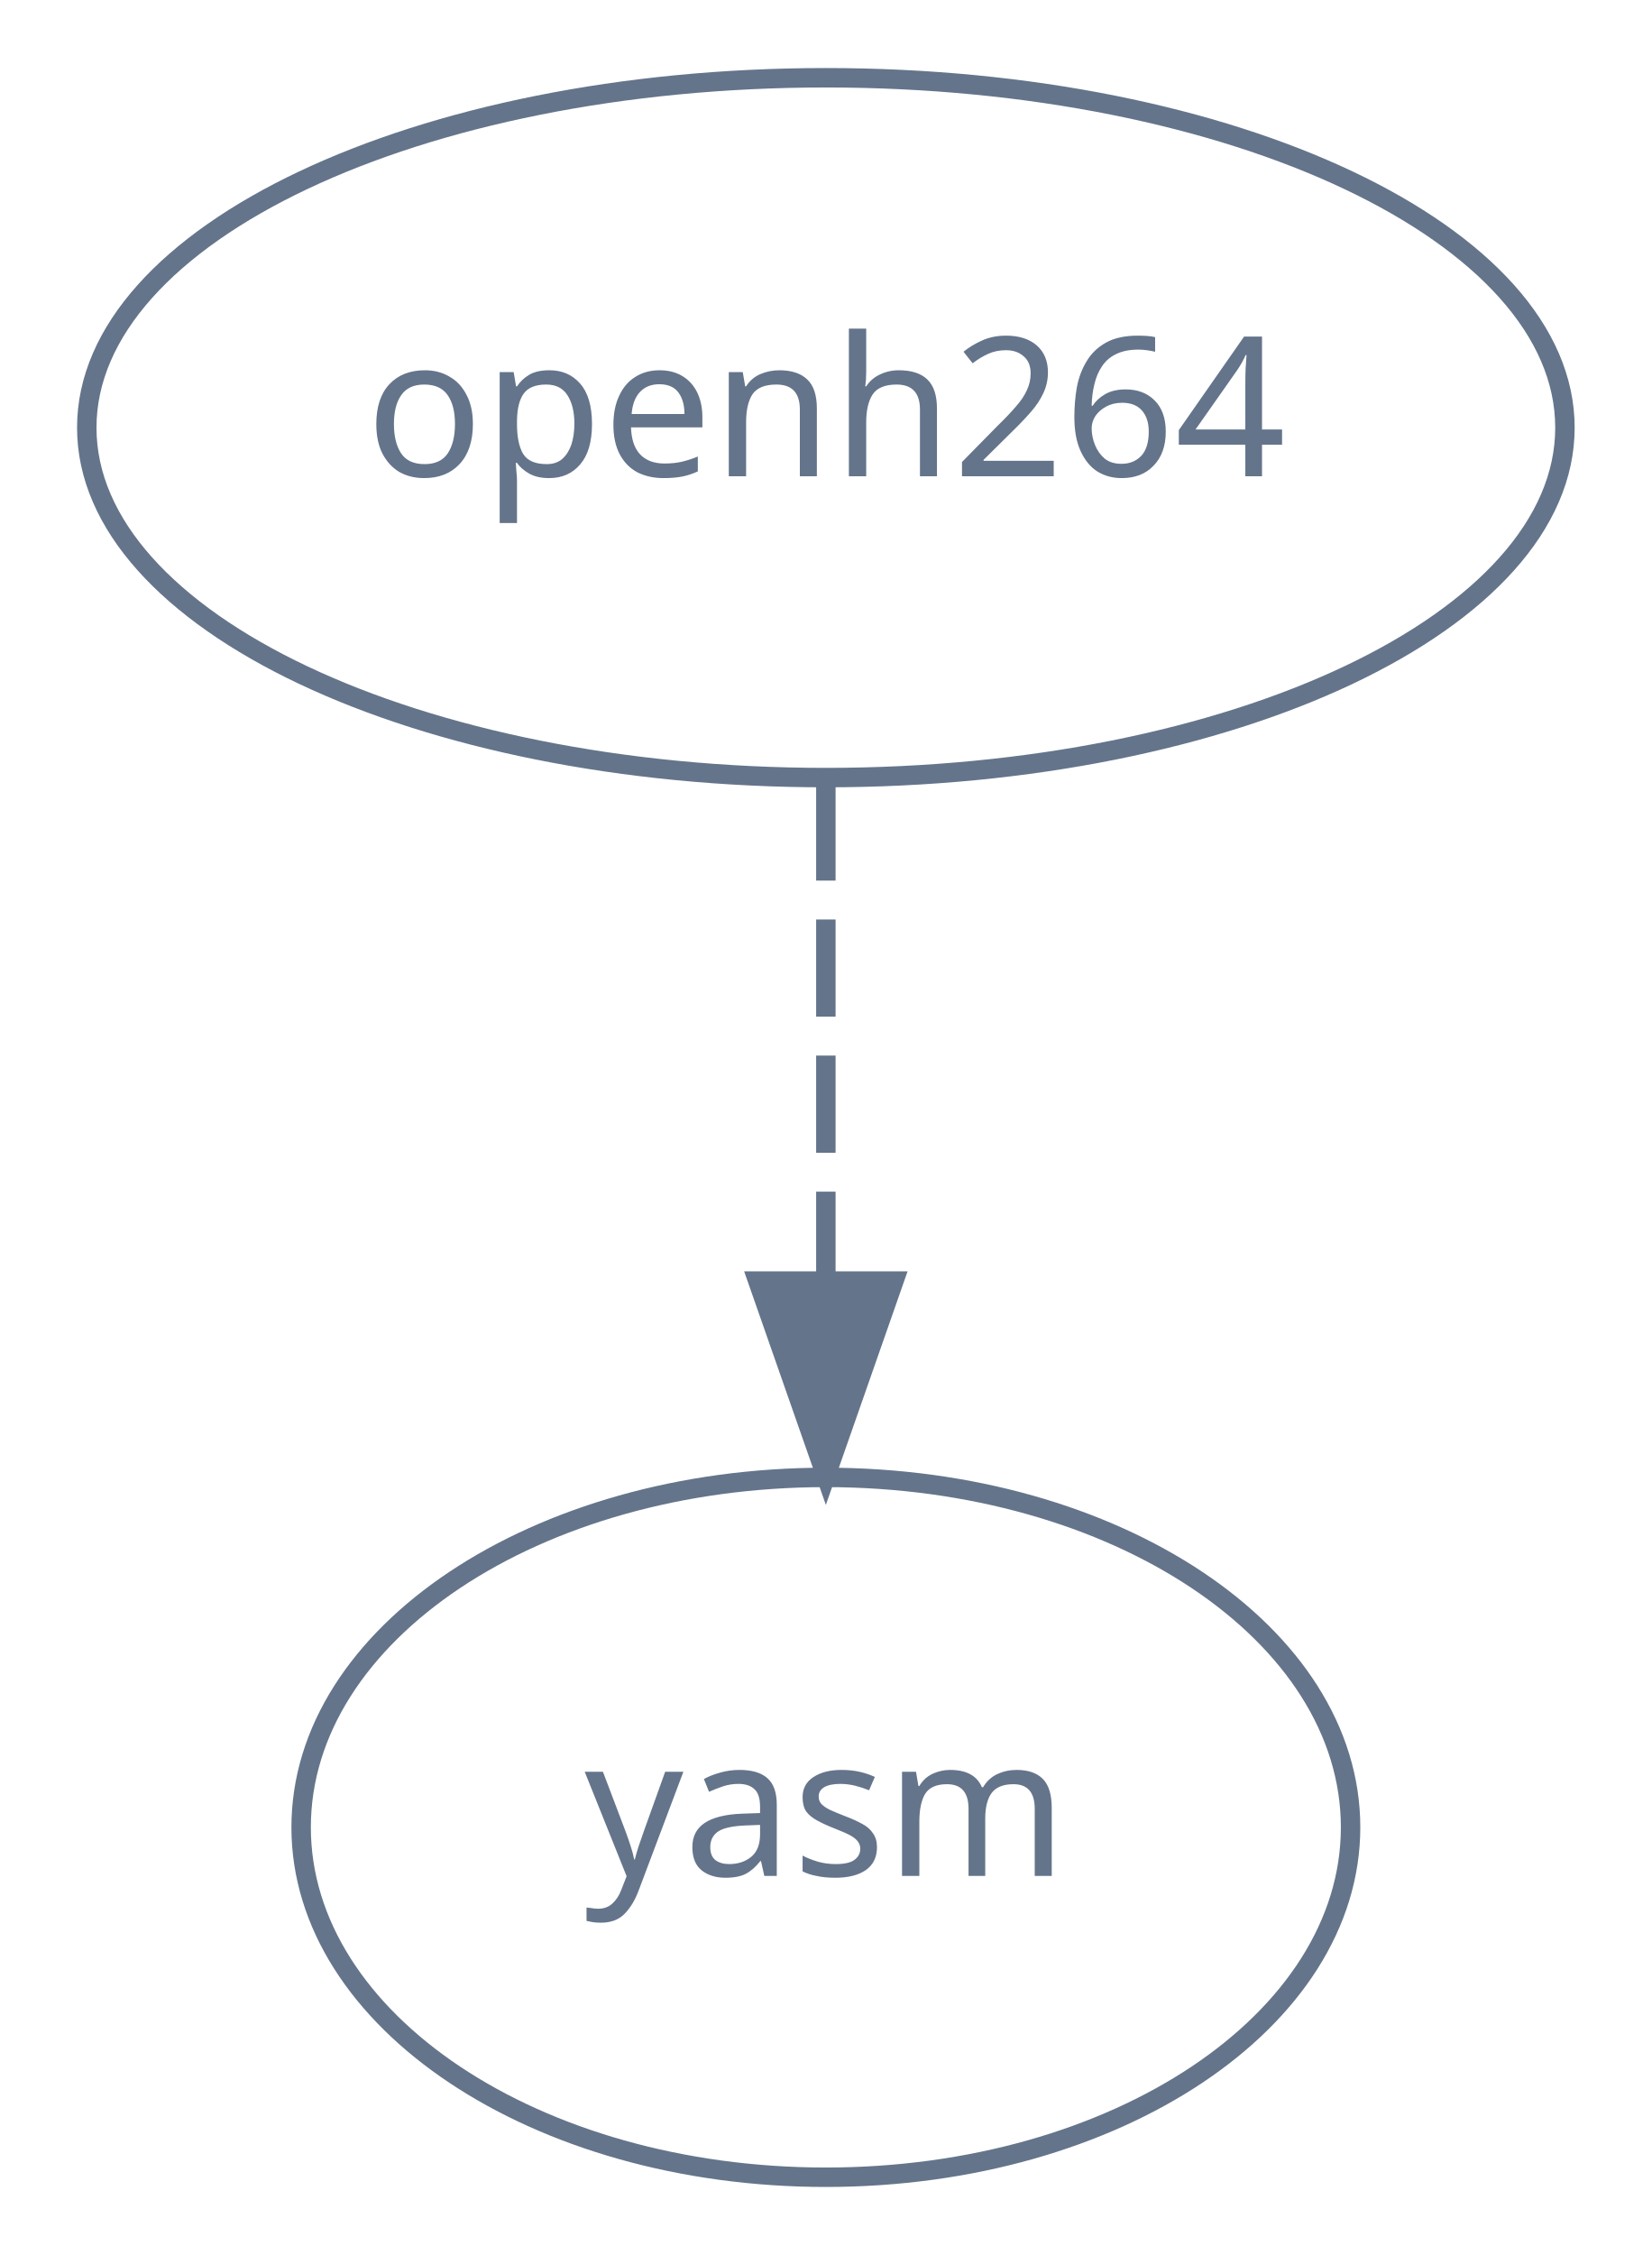
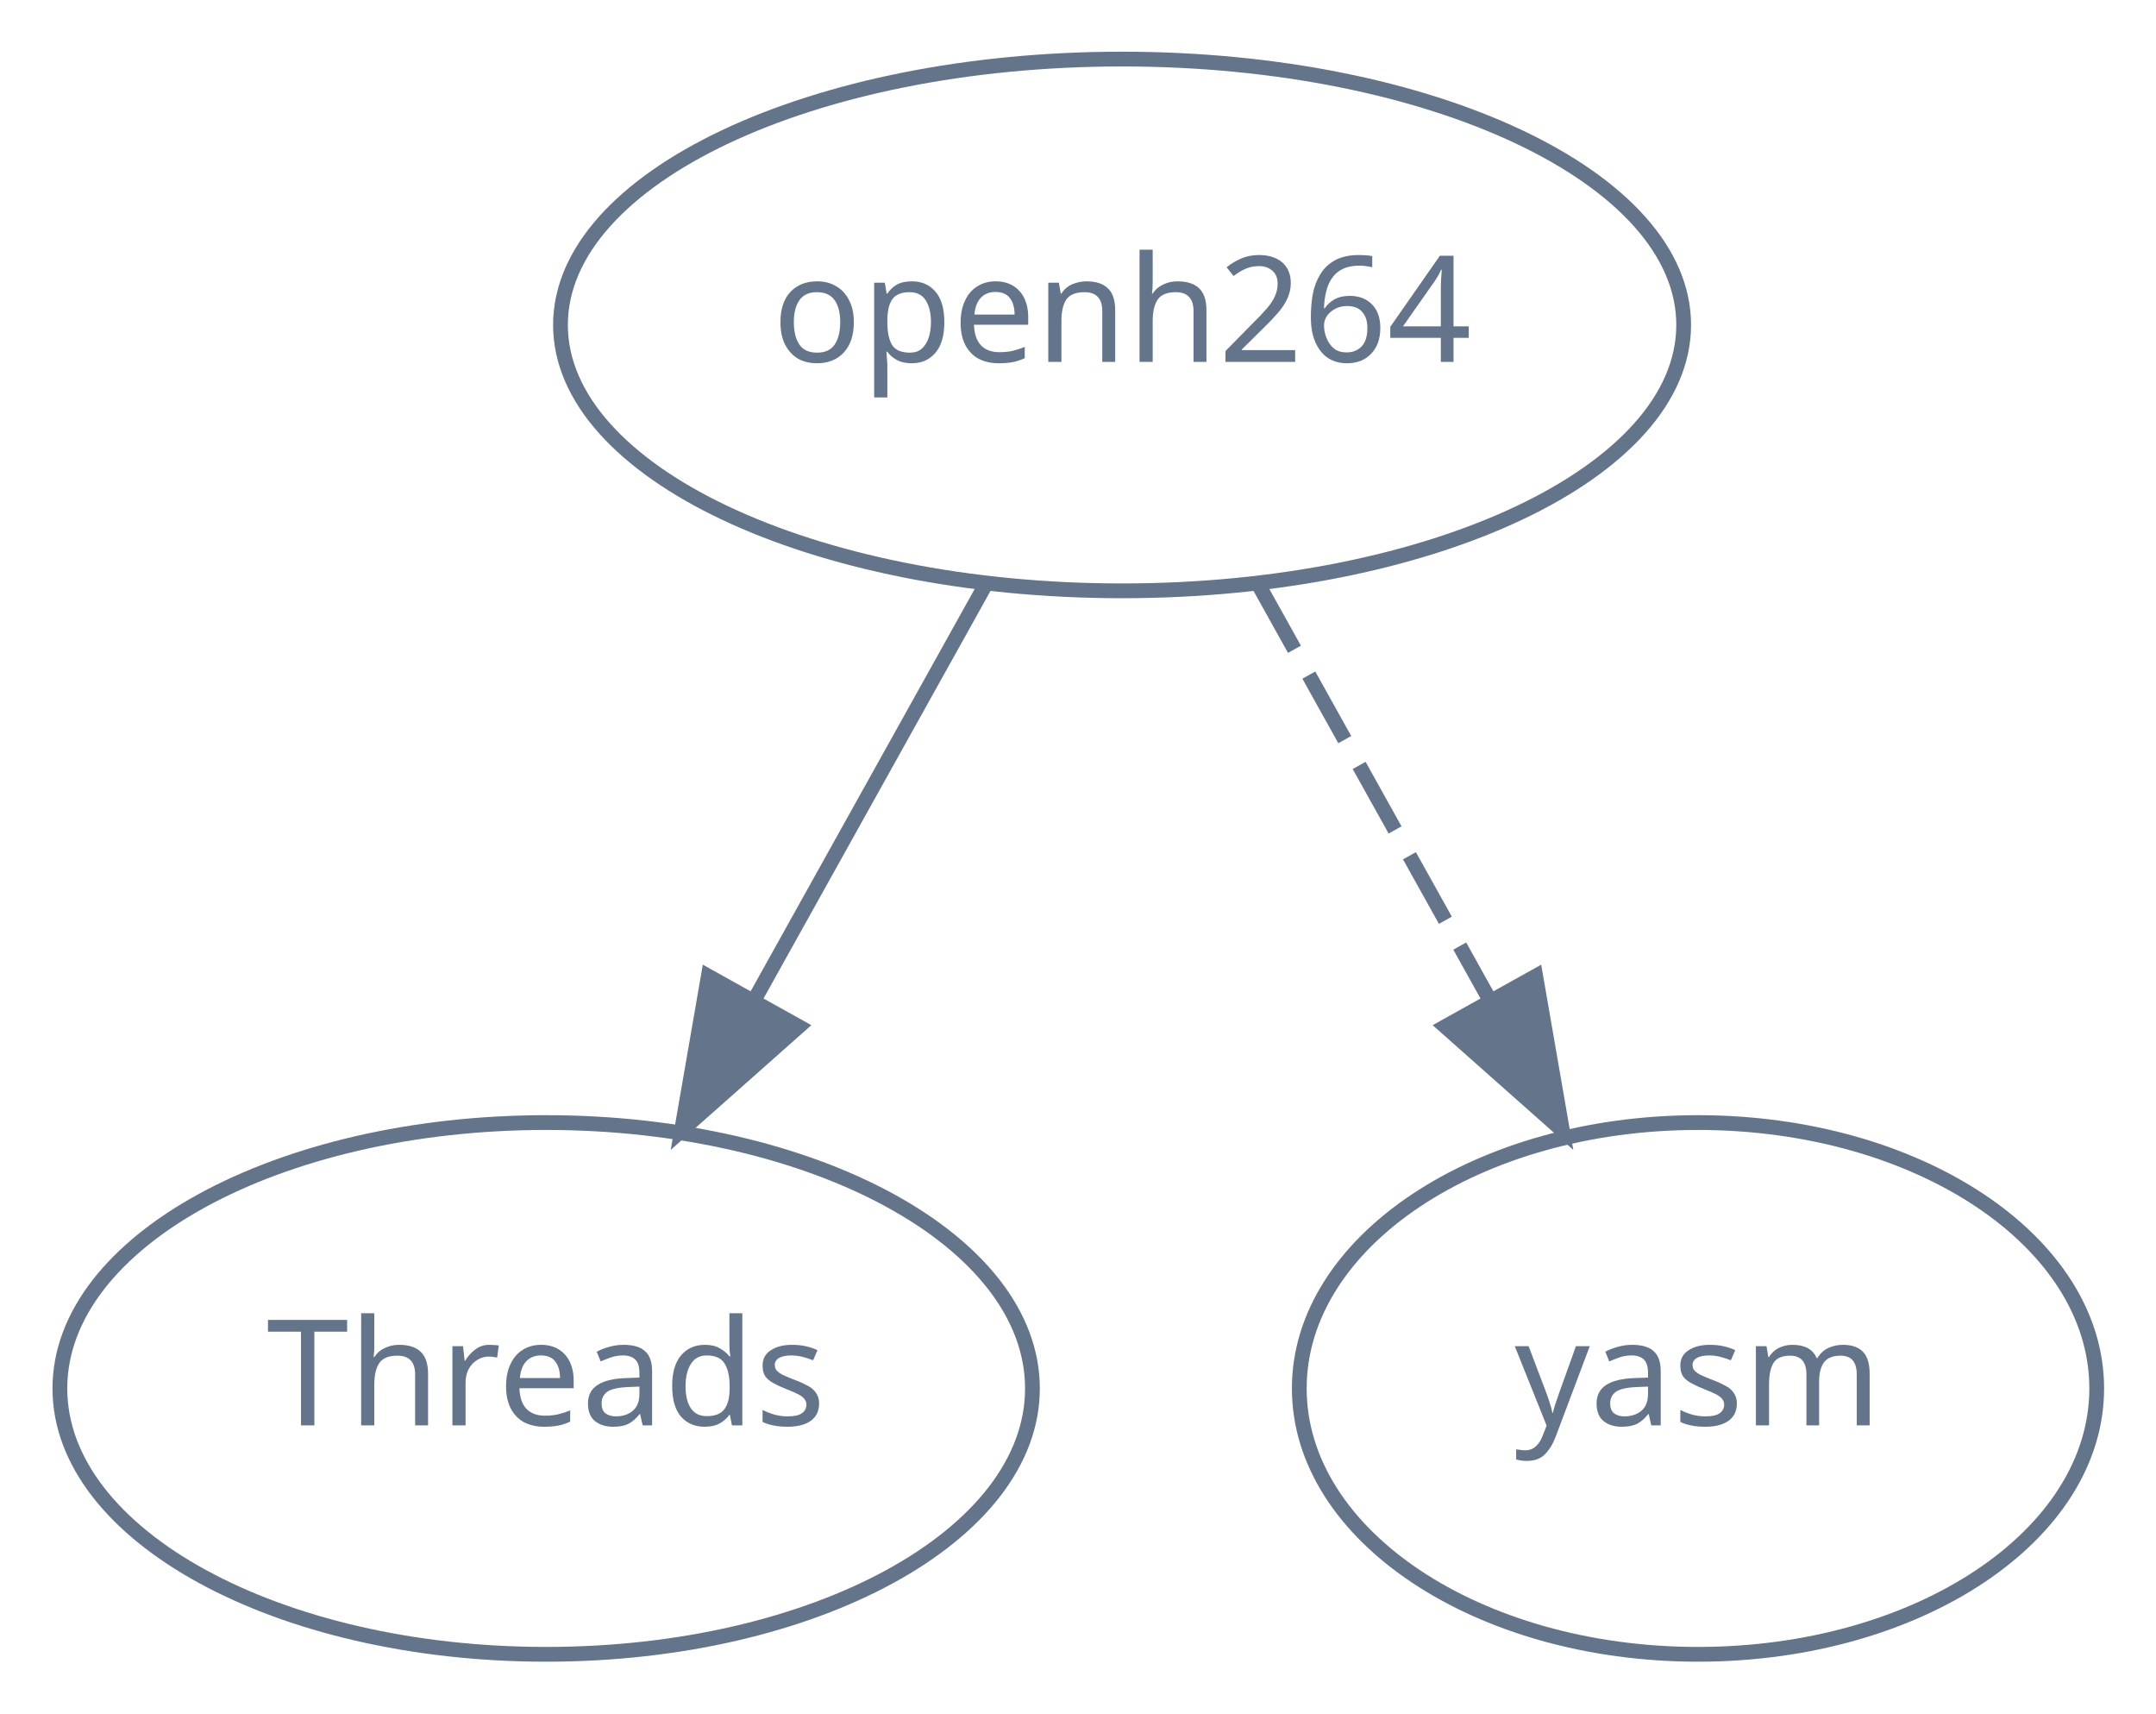
- <svg xmlns="http://www.w3.org/2000/svg" width="85pt" height="116pt" viewBox="0.00 0.00 84.53 116.00">
+ <svg xmlns="http://www.w3.org/2000/svg" width="146pt" height="116pt" viewBox="0.00 0.00 145.97 116.00">
  <g id="graph0" class="graph" transform="scale(1 1) rotate(0) translate(4 112)">
    <g id="node1" class="node">
-       <ellipse fill="none" stroke="#64748b" cx="38.26" cy="-90" rx="38.03" ry="18" />
-       <text text-anchor="middle" x="38.26" y="-87.5" font-family="Times-Roman" font-size="10.00" fill="#64748b">openh264</text>
+       <ellipse fill="none" stroke="#64748b" cx="71.97" cy="-90" rx="38.03" ry="18" />
+       <text text-anchor="middle" x="71.97" y="-87.5" font-family="Times-Roman" font-size="10.00" fill="#64748b">openh264</text>
    </g>
    <g id="node2" class="node">
-       <ellipse fill="none" stroke="#64748b" cx="38.26" cy="-18" rx="27" ry="18" />
-       <text text-anchor="middle" x="38.26" y="-15.5" font-family="Times-Roman" font-size="10.00" fill="#64748b">yasm</text>
+       <ellipse fill="none" stroke="#64748b" cx="32.97" cy="-18" rx="32.93" ry="18" />
+       <text text-anchor="middle" x="32.97" y="-15.5" font-family="Times-Roman" font-size="10.00" fill="#64748b">Threads</text>
    </g>
    <g id="edge1" class="edge">
-       <path fill="none" stroke="#64748b" stroke-dasharray="5,2" d="M38.26,-71.7C38.26,-63.98 38.26,-54.71 38.26,-46.11" />
-       <polygon fill="#64748b" stroke="#64748b" points="41.76,-46.1 38.26,-36.1 34.76,-46.1 41.76,-46.1" />
+       <path fill="none" stroke="#64748b" d="M62.72,-72.41C58.06,-64.04 52.3,-53.71 47.1,-44.37" />
+       <polygon fill="#64748b" stroke="#64748b" points="50.07,-42.5 42.14,-35.47 43.95,-45.91 50.07,-42.5" />
+     </g>
+     <g id="node3" class="node">
+       <ellipse fill="none" stroke="#64748b" cx="110.97" cy="-18" rx="27" ry="18" />
+       <text text-anchor="middle" x="110.97" y="-15.5" font-family="Times-Roman" font-size="10.00" fill="#64748b">yasm</text>
+     </g>
+     <g id="edge2" class="edge">
+       <path fill="none" stroke="#64748b" stroke-dasharray="5,2" d="M81.21,-72.41C85.87,-64.04 91.63,-53.71 96.83,-44.37" />
+       <polygon fill="#64748b" stroke="#64748b" points="99.98,-45.91 101.79,-35.47 93.86,-42.5 99.98,-45.91" />
    </g>
  </g>
</svg>
